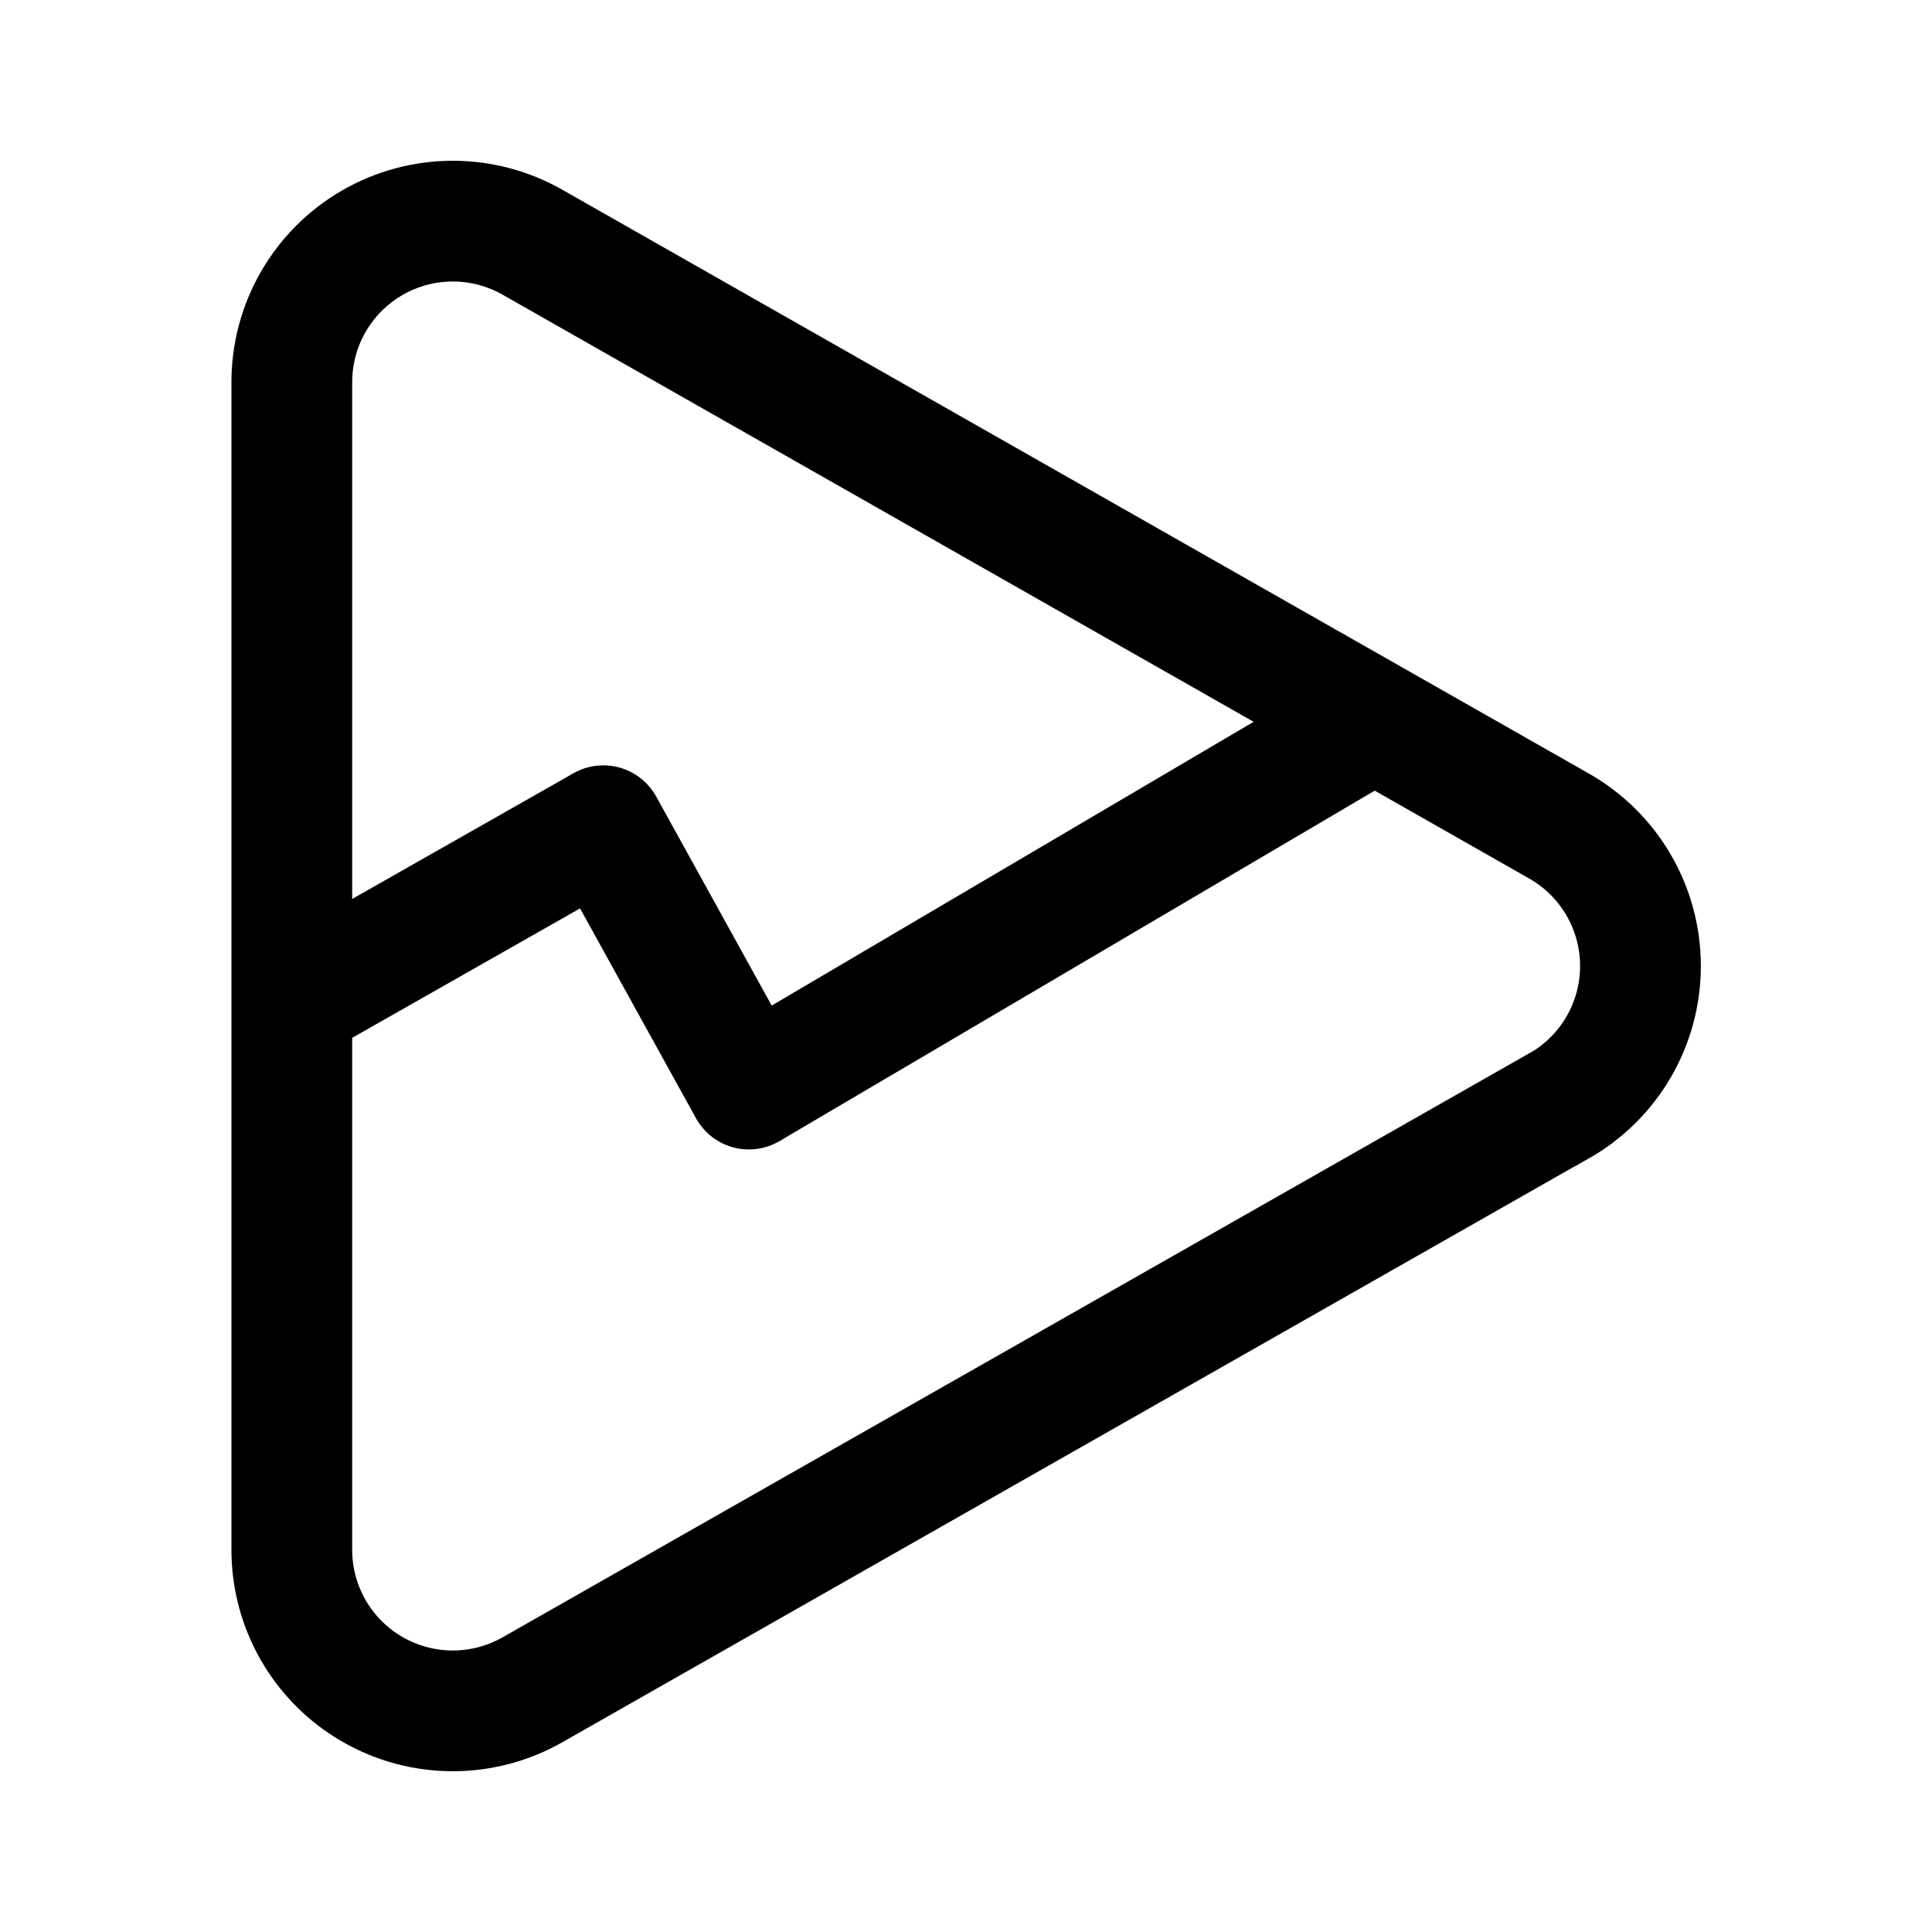
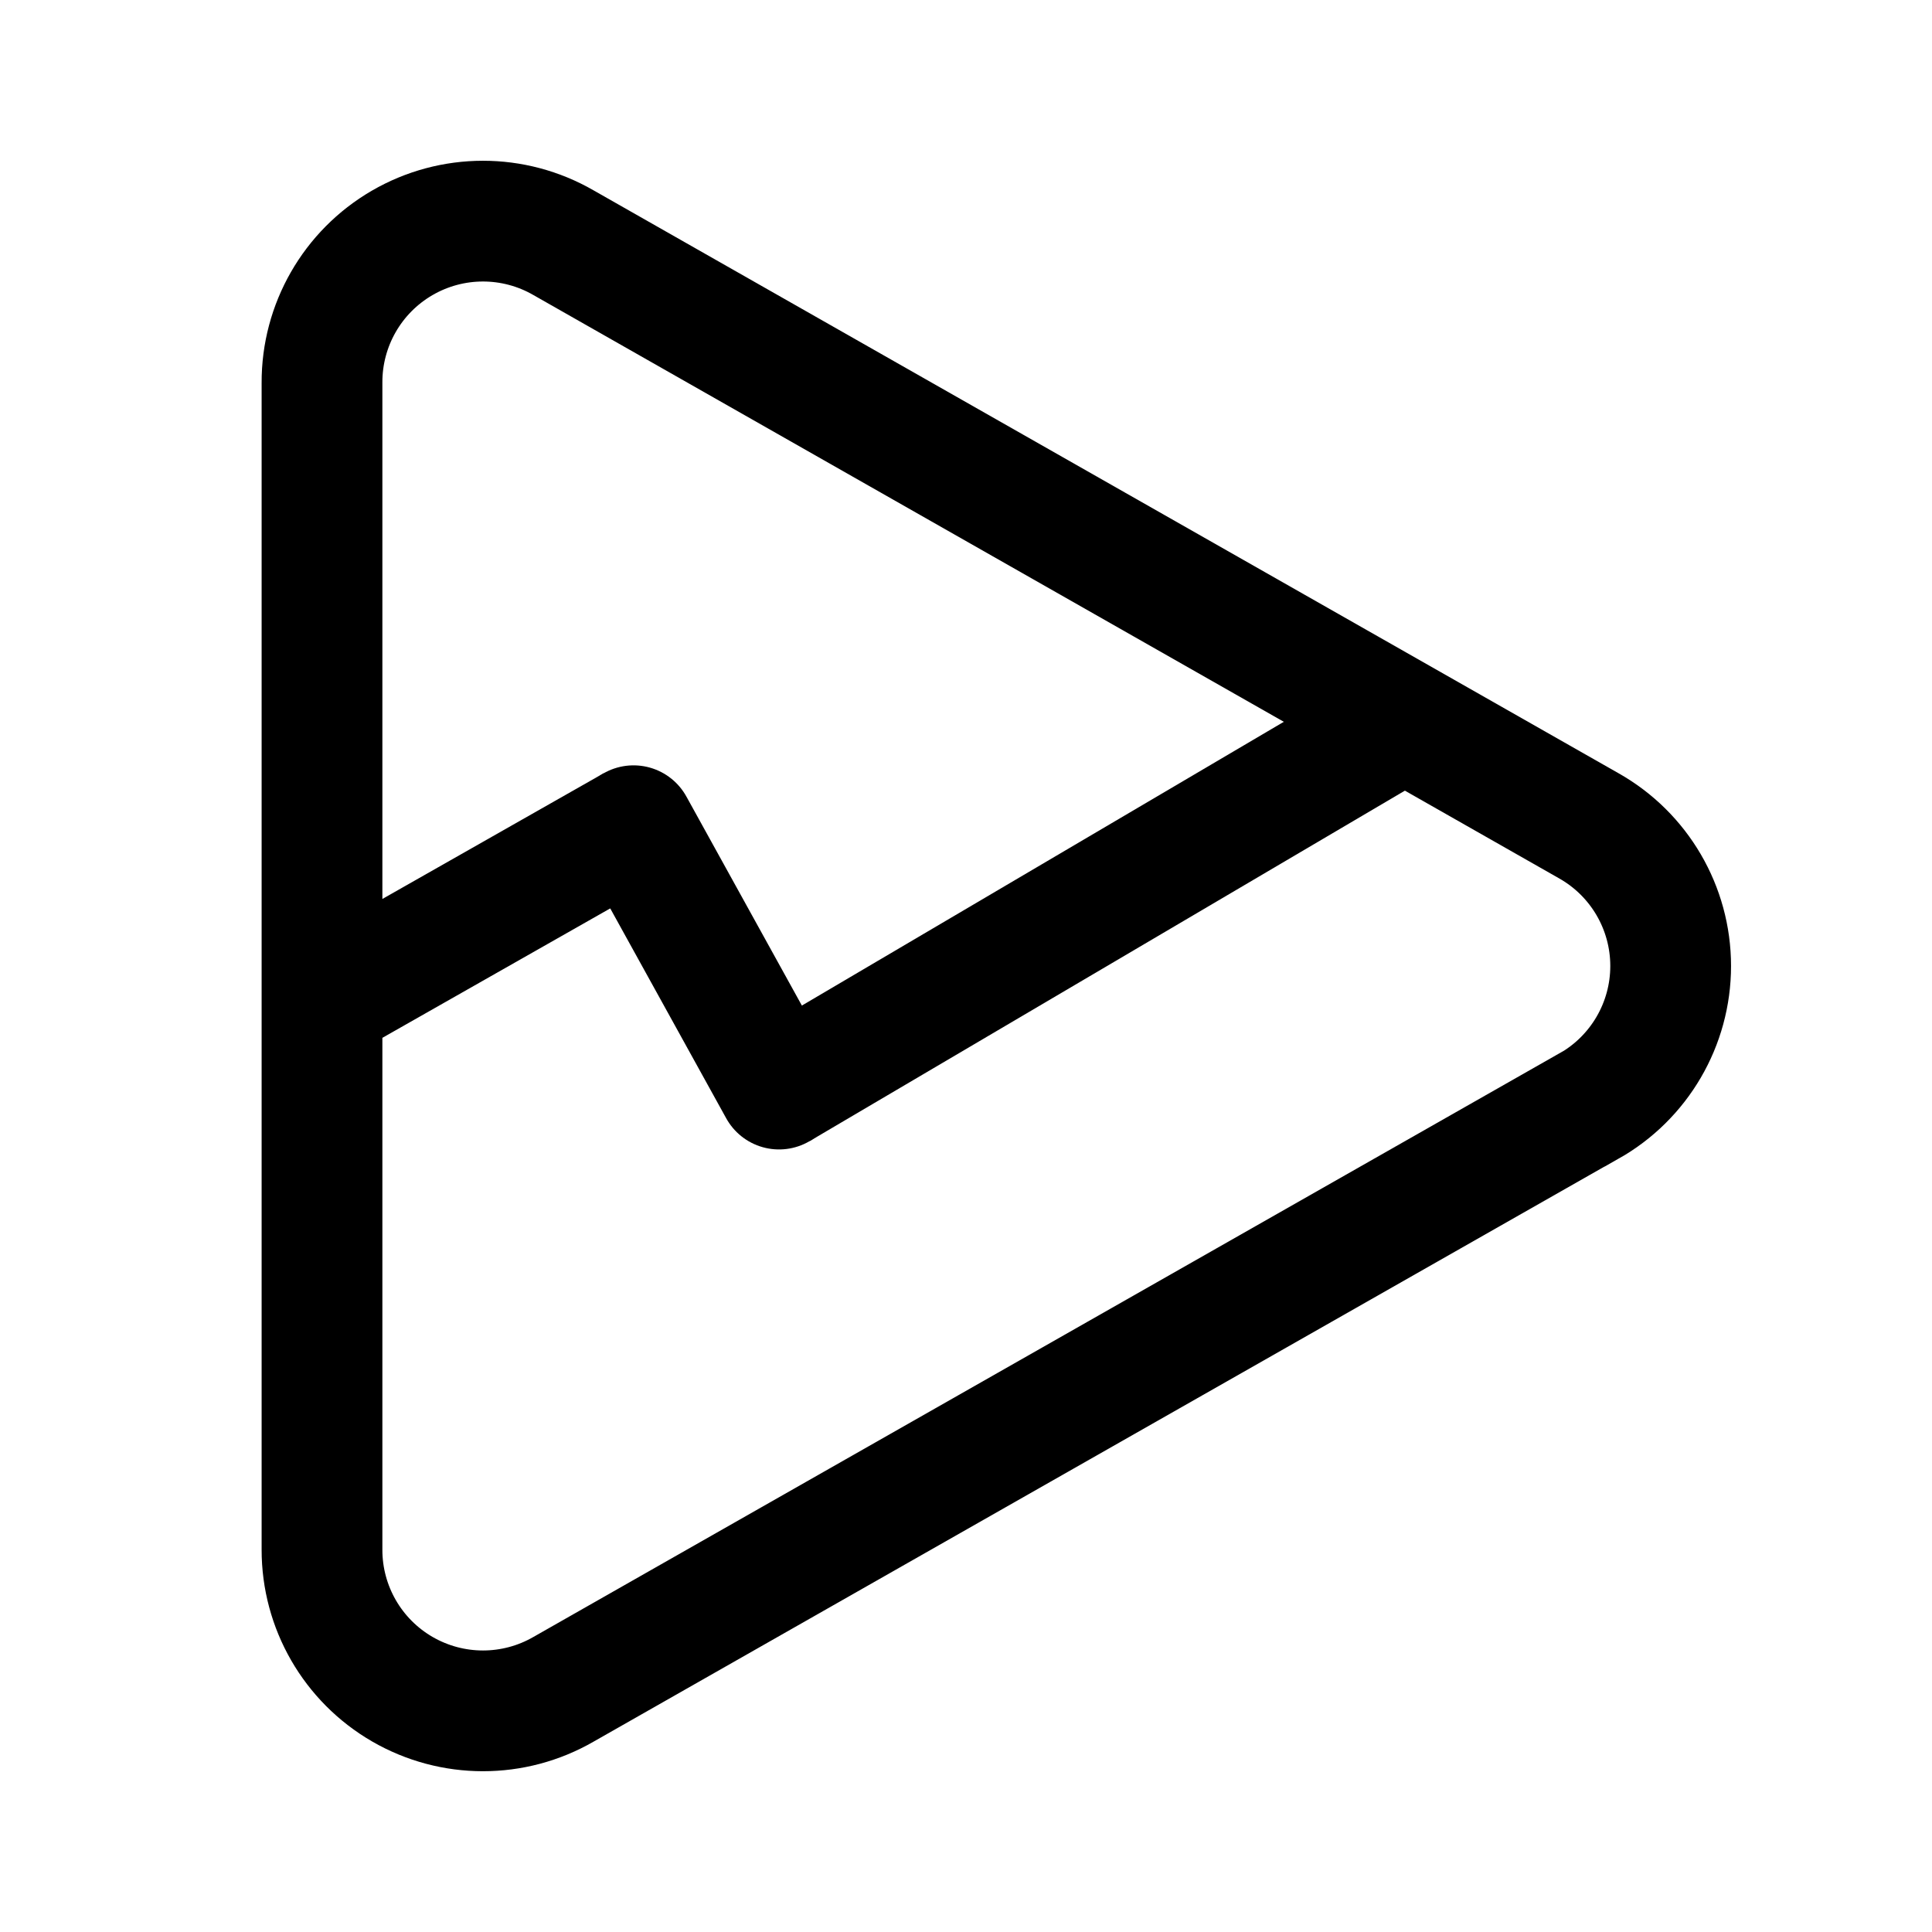
- <svg xmlns="http://www.w3.org/2000/svg" width="192" height="192" fill="none" stroke="#000" stroke-width="12" viewBox="0 0 192 192">
-   <path d="M154.87 109.93 53 167.88A16 16 0 0 1 29 154V38.05a16 16 0 0 1 24-13.93l101.9 57.95a16 16 0 0 1 0 27.86zM29.03 99.63l30.93-17.57" />
-   <path stroke-linecap="round" d="m59.96 82.06 14.46 26.17" />
-   <path d="m74.42 108.23 62.13-36.58" />
+ <svg xmlns="http://www.w3.org/2000/svg" width="192" height="192" viewBox="0 0 192 192" fill="none">
+   <path d="m32.03 99.63 30.93-17.57m94.91 27.87L56 167.88a16.004 16.004 0 0 1-16.01-.006A15.997 15.997 0 0 1 32 154V38.05a16 16 0 0 1 24-13.93l101.9 57.95a16 16 0 0 1 0 27.86h-.03Z" stroke="#000" stroke-width="12" />
+   <path d="m62.96 82.06 14.46 26.17" stroke="#000" stroke-width="12" stroke-linecap="round" />
+   <path d="m77.42 108.23 62.13-36.58" stroke="#000" stroke-width="12" />
</svg>
